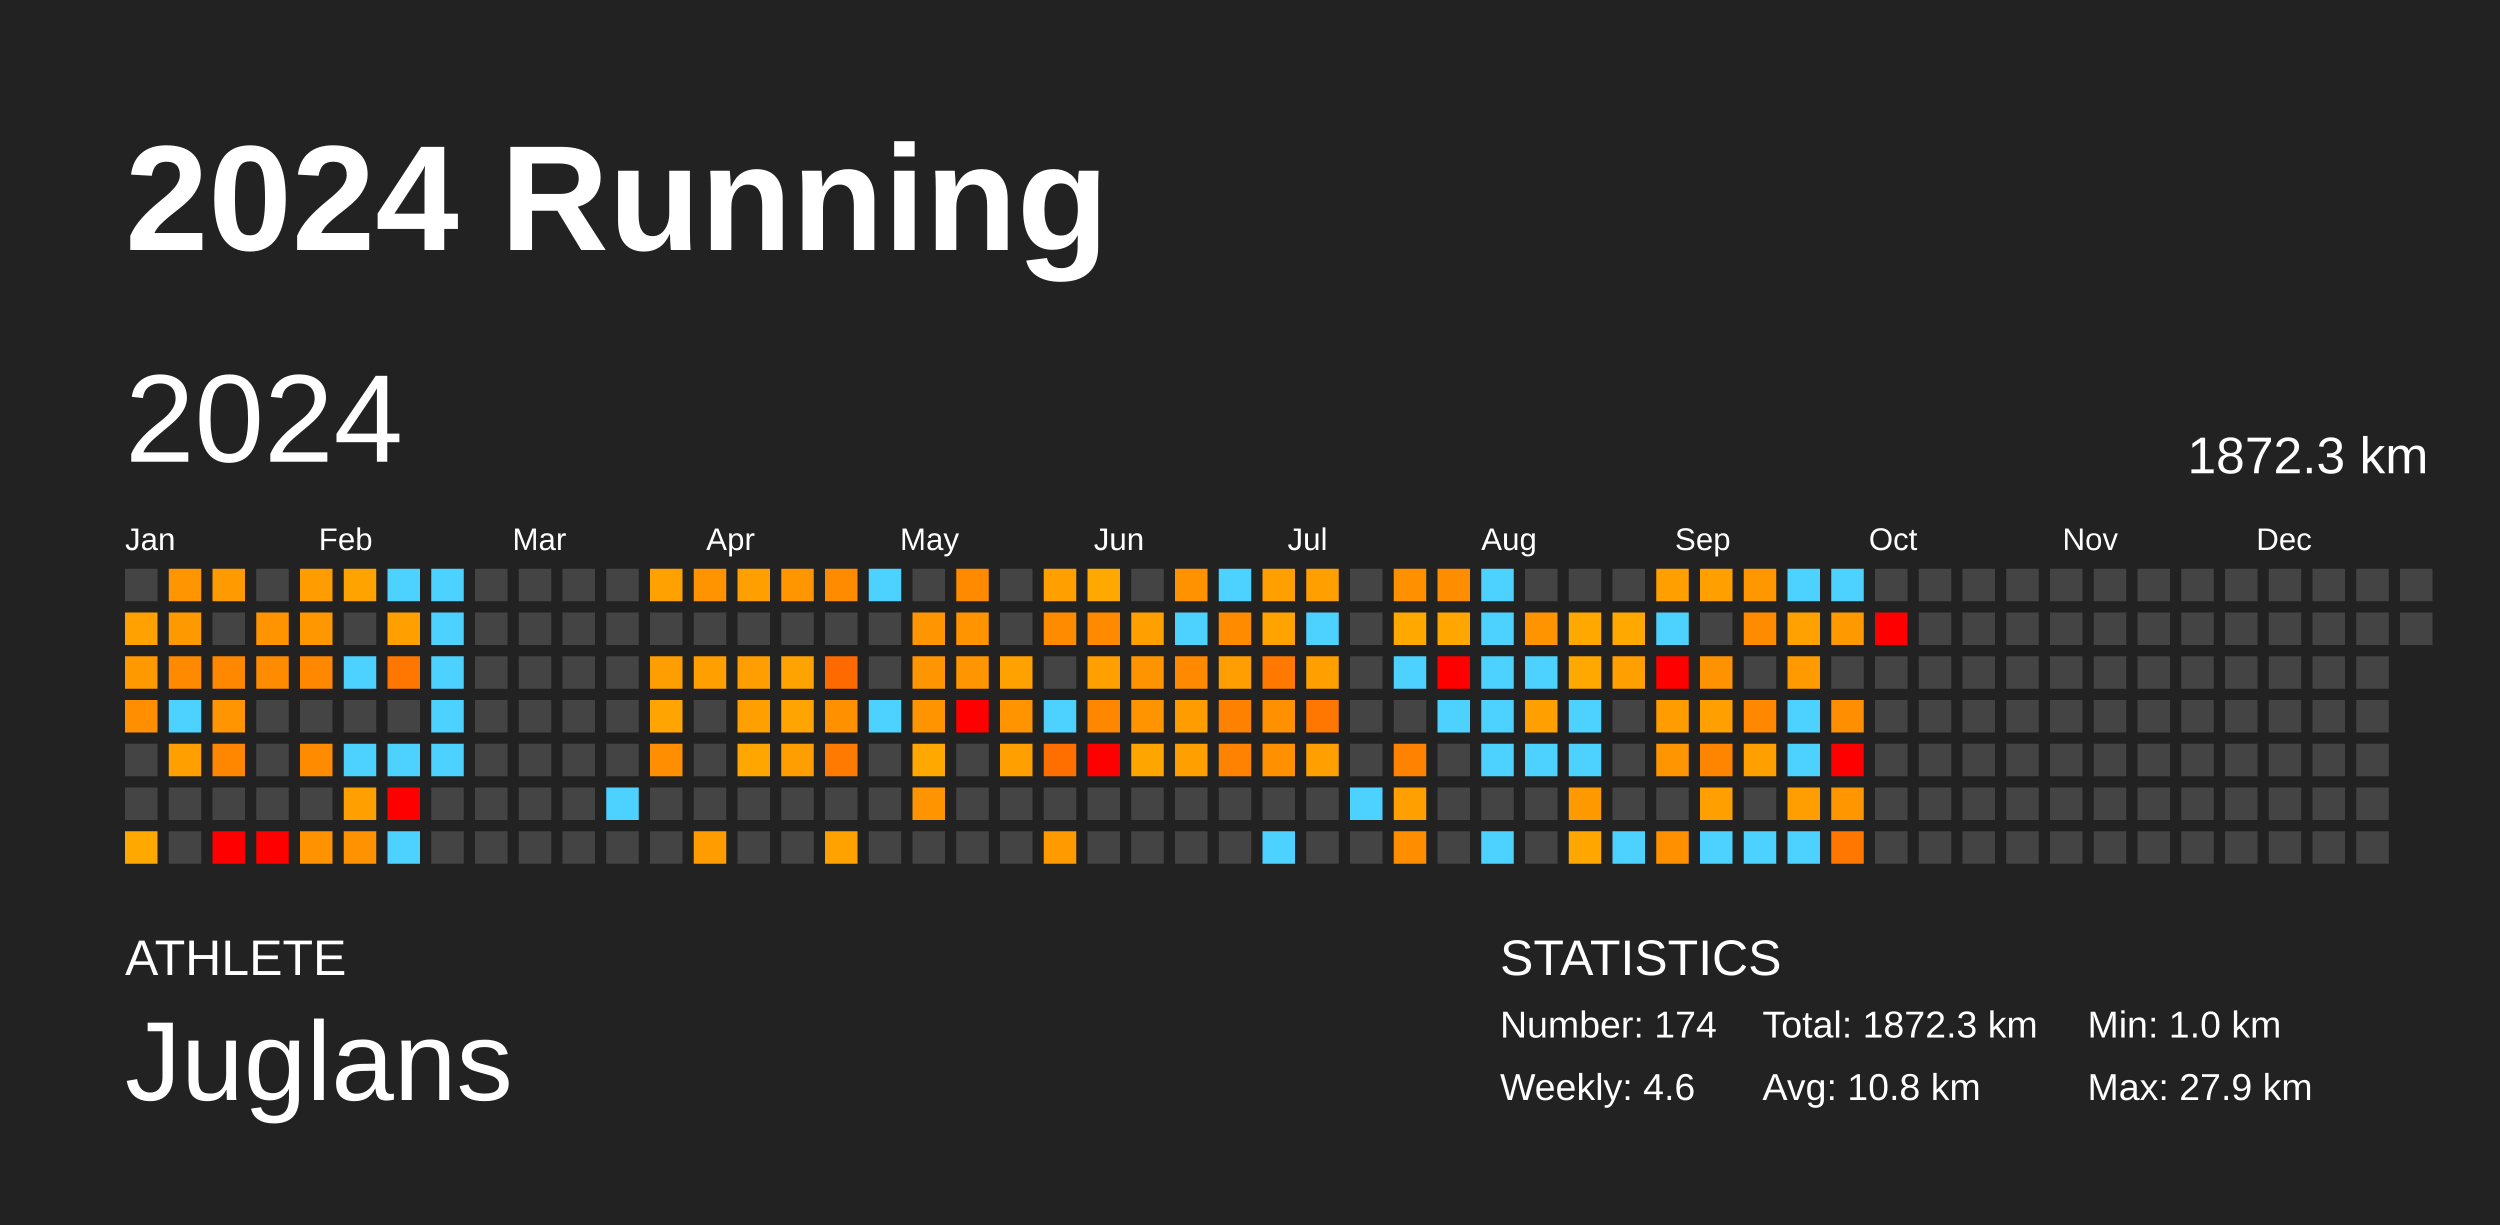
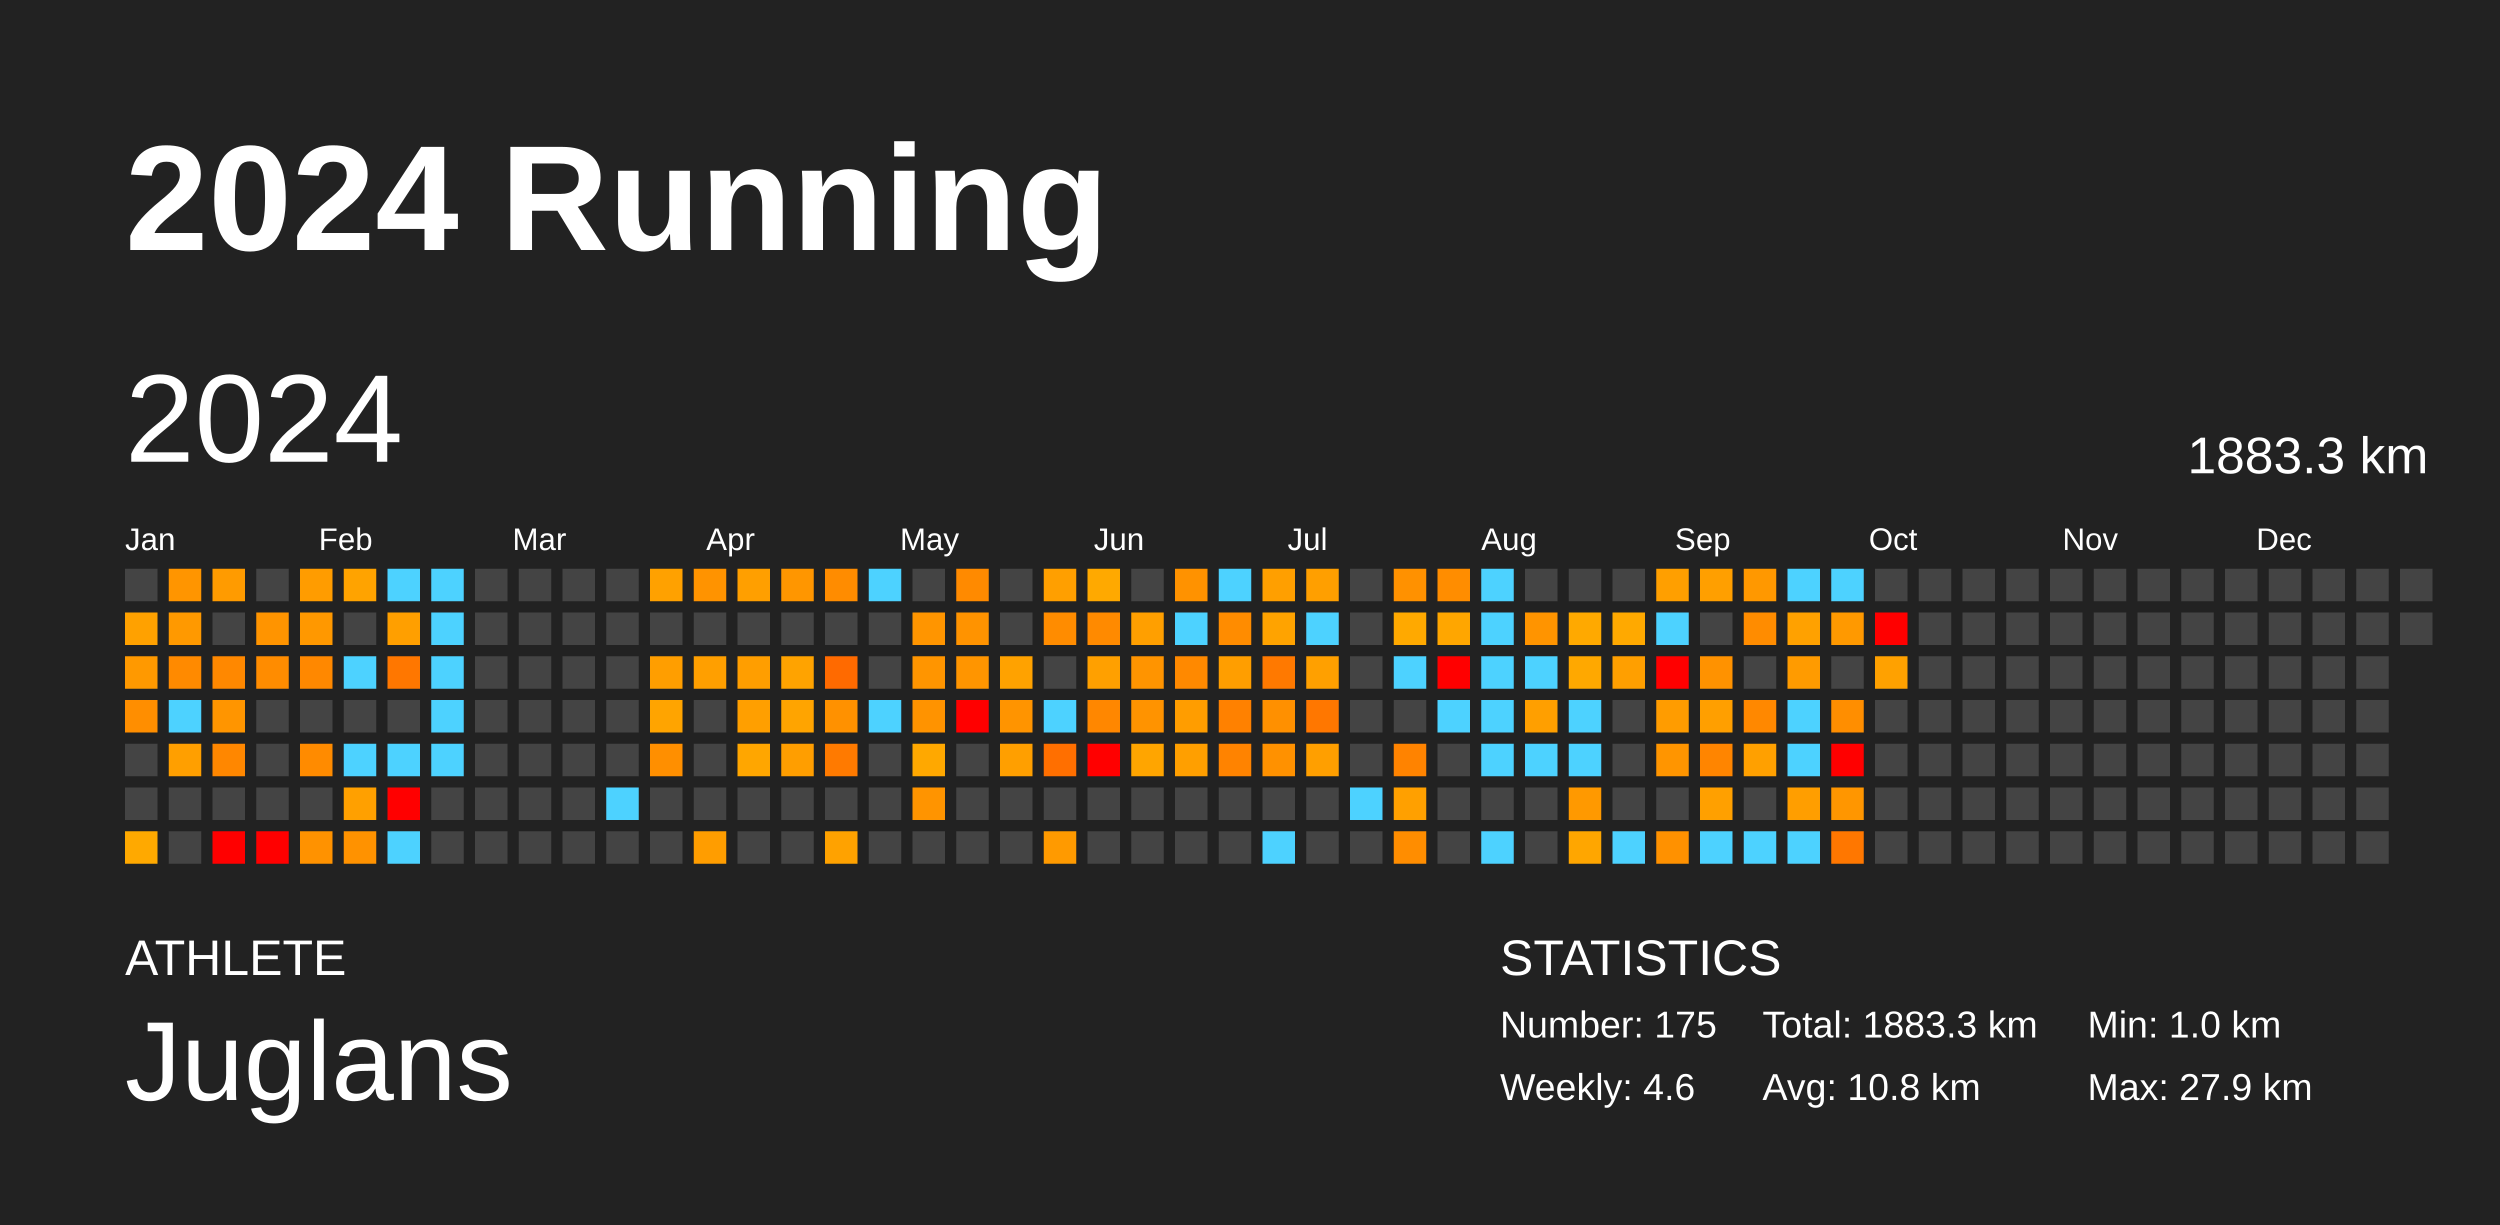
<svg xmlns="http://www.w3.org/2000/svg" baseProfile="full" height="98mm" version="1.1" viewBox="0,0,200,98" width="200mm">
  <defs />
  <rect fill="#222222" height="98" width="200" x="0" y="0" />
  <text fill="#FFFFFF" style="font-size:12px; font-family:Arial; font-weight:bold;" x="10" y="20">2024 Running</text>
  <text fill="#FFFFFF" style="font-size:4px; font-family:Arial" x="10" y="78">ATHLETE</text>
  <text fill="#FFFFFF" style="font-size:9px; font-family:Arial" x="10" y="88">Juglans</text>
  <text fill="#FFFFFF" style="font-size:4px; font-family:Arial" x="120" y="78">STATISTICS</text>
-   <text fill="#FFFFFF" style="font-size:3px; font-family:Arial" x="120" y="83">Number: 174</text>
+   <text fill="#FFFFFF" style="font-size:3px; font-family:Arial" x="120" y="83">Number: 175</text>
  <text fill="#FFFFFF" style="font-size:3px; font-family:Arial" x="120" y="88">Weekly: 4.6</text>
-   <text fill="#FFFFFF" style="font-size:3px; font-family:Arial" x="141" y="83">Total: 1872.3 km</text>
+   <text fill="#FFFFFF" style="font-size:3px; font-family:Arial" x="141" y="83">Total: 1883.3 km</text>
  <text fill="#FFFFFF" style="font-size:3px; font-family:Arial" x="141" y="88">Avg: 10.8 km</text>
  <text fill="#FFFFFF" style="font-size:3px; font-family:Arial" x="167" y="83">Min: 1.0 km</text>
  <text fill="#FFFFFF" style="font-size:3px; font-family:Arial" x="167" y="88">Max: 27.9 km</text>
  <text dominant-baseline="hanging" fill="#FFFFFF" style="font-size:10.0px; font-family:Arial;" x="10" y="30">2024</text>
-   <text dominant-baseline="hanging" fill="#FFFFFF" style="font-size:4.125px; font-family:Arial;" x="175" y="35">1872.3 km</text>
+   <text dominant-baseline="hanging" fill="#FFFFFF" style="font-size:4.125px; font-family:Arial;" x="175" y="35">1883.3 km</text>
  <text fill="#FFFFFF" style="font-size:2.5px; font-family:Arial" x="10.0" y="44">Jan</text>
  <text fill="#FFFFFF" style="font-size:2.5px; font-family:Arial" x="25.5" y="44">Feb</text>
  <text fill="#FFFFFF" style="font-size:2.5px; font-family:Arial" x="41.0" y="44">Mar</text>
  <text fill="#FFFFFF" style="font-size:2.5px; font-family:Arial" x="56.5" y="44">Apr</text>
  <text fill="#FFFFFF" style="font-size:2.5px; font-family:Arial" x="72.0" y="44">May</text>
  <text fill="#FFFFFF" style="font-size:2.5px; font-family:Arial" x="87.5" y="44">Jun</text>
  <text fill="#FFFFFF" style="font-size:2.5px; font-family:Arial" x="103.0" y="44">Jul</text>
  <text fill="#FFFFFF" style="font-size:2.5px; font-family:Arial" x="118.5" y="44">Aug</text>
  <text fill="#FFFFFF" style="font-size:2.5px; font-family:Arial" x="134.0" y="44">Sep</text>
  <text fill="#FFFFFF" style="font-size:2.5px; font-family:Arial" x="149.5" y="44">Oct</text>
  <text fill="#FFFFFF" style="font-size:2.5px; font-family:Arial" x="165.0" y="44">Nov</text>
  <text fill="#FFFFFF" style="font-size:2.5px; font-family:Arial" x="180.5" y="44">Dec</text>
  <rect fill="#444444" height="2.6" width="2.6" x="10.0" y="45.5" />
  <rect fill="#ffa100" height="2.6" width="2.6" x="10.0" y="49.0" />
  <rect fill="#ff9900" height="2.6" width="2.6" x="10.0" y="52.5" />
  <rect fill="#ff8e00" height="2.6" width="2.6" x="10.0" y="56.0" />
  <rect fill="#444444" height="2.6" width="2.6" x="10.0" y="59.5" />
  <rect fill="#444444" height="2.6" width="2.6" x="10.0" y="63.0" />
  <rect fill="#ffa900" height="2.6" width="2.6" x="10.0" y="66.5" />
  <rect fill="#ff9500" height="2.6" width="2.6" x="13.5" y="45.5" />
  <rect fill="#ff9900" height="2.6" width="2.6" x="13.5" y="49.0" />
  <rect fill="#ff8a00" height="2.6" width="2.6" x="13.5" y="52.5" />
  <rect fill="#4dd2ff" height="2.6" width="2.6" x="13.5" y="56.0" />
  <rect fill="#ff9f00" height="2.6" width="2.6" x="13.5" y="59.5" />
  <rect fill="#444444" height="2.6" width="2.6" x="13.5" y="63.0" />
  <rect fill="#444444" height="2.6" width="2.6" x="13.5" y="66.5" />
  <rect fill="#ff9b00" height="2.6" width="2.6" x="17.0" y="45.5" />
  <rect fill="#444444" height="2.6" width="2.6" x="17.0" y="49.0" />
  <rect fill="#ff8800" height="2.6" width="2.6" x="17.0" y="52.5" />
  <rect fill="#ff9500" height="2.6" width="2.6" x="17.0" y="56.0" />
  <rect fill="#ff8700" height="2.6" width="2.6" x="17.0" y="59.5" />
  <rect fill="#444444" height="2.6" width="2.6" x="17.0" y="63.0" />
  <rect fill="red" height="2.6" width="2.6" x="17.0" y="66.5" />
  <rect fill="#444444" height="2.6" width="2.6" x="20.5" y="45.5" />
  <rect fill="#ff9400" height="2.6" width="2.6" x="20.5" y="49.0" />
  <rect fill="#ff8c00" height="2.6" width="2.6" x="20.5" y="52.5" />
  <rect fill="#444444" height="2.6" width="2.6" x="20.5" y="56.0" />
  <rect fill="#444444" height="2.6" width="2.6" x="20.5" y="59.5" />
  <rect fill="#444444" height="2.6" width="2.6" x="20.5" y="63.0" />
  <rect fill="red" height="2.6" width="2.6" x="20.5" y="66.5" />
  <rect fill="#ff9c00" height="2.6" width="2.6" x="24.0" y="45.5" />
  <rect fill="#ff9800" height="2.6" width="2.6" x="24.0" y="49.0" />
  <rect fill="#ff8800" height="2.6" width="2.6" x="24.0" y="52.5" />
  <rect fill="#444444" height="2.6" width="2.6" x="24.0" y="56.0" />
  <rect fill="#ff8b00" height="2.6" width="2.6" x="24.0" y="59.5" />
  <rect fill="#444444" height="2.6" width="2.6" x="24.0" y="63.0" />
  <rect fill="#ff9200" height="2.6" width="2.6" x="24.0" y="66.5" />
  <rect fill="#ffa300" height="2.6" width="2.6" x="27.5" y="45.5" />
  <rect fill="#444444" height="2.6" width="2.6" x="27.5" y="49.0" />
  <rect fill="#4dd2ff" height="2.6" width="2.6" x="27.5" y="52.5" />
  <rect fill="#444444" height="2.6" width="2.6" x="27.5" y="56.0" />
  <rect fill="#4dd2ff" height="2.6" width="2.6" x="27.5" y="59.5" />
  <rect fill="#ffa000" height="2.6" width="2.6" x="27.5" y="63.0" />
  <rect fill="#ff9200" height="2.6" width="2.6" x="27.5" y="66.5" />
  <rect fill="#4dd2ff" height="2.6" width="2.6" x="31.0" y="45.5" />
  <rect fill="#ff9f00" height="2.6" width="2.6" x="31.0" y="49.0" />
  <rect fill="#ff7700" height="2.6" width="2.6" x="31.0" y="52.5" />
  <rect fill="#444444" height="2.6" width="2.6" x="31.0" y="56.0" />
  <rect fill="#4dd2ff" height="2.6" width="2.6" x="31.0" y="59.5" />
  <rect fill="red" height="2.6" width="2.6" x="31.0" y="63.0" />
  <rect fill="#4dd2ff" height="2.6" width="2.6" x="31.0" y="66.5" />
  <rect fill="#4dd2ff" height="2.6" width="2.6" x="34.5" y="45.5" />
  <rect fill="#4dd2ff" height="2.6" width="2.6" x="34.5" y="49.0" />
  <rect fill="#4dd2ff" height="2.6" width="2.6" x="34.5" y="52.5" />
  <rect fill="#4dd2ff" height="2.6" width="2.6" x="34.5" y="56.0" />
  <rect fill="#4dd2ff" height="2.6" width="2.6" x="34.5" y="59.5" />
  <rect fill="#444444" height="2.6" width="2.6" x="34.5" y="63.0" />
  <rect fill="#444444" height="2.6" width="2.6" x="34.5" y="66.5" />
  <rect fill="#444444" height="2.6" width="2.6" x="38.0" y="45.5" />
  <rect fill="#444444" height="2.6" width="2.6" x="38.0" y="49.0" />
  <rect fill="#444444" height="2.6" width="2.6" x="38.0" y="52.5" />
  <rect fill="#444444" height="2.6" width="2.6" x="38.0" y="56.0" />
  <rect fill="#444444" height="2.6" width="2.6" x="38.0" y="59.5" />
  <rect fill="#444444" height="2.6" width="2.6" x="38.0" y="63.0" />
  <rect fill="#444444" height="2.6" width="2.6" x="38.0" y="66.5" />
  <rect fill="#444444" height="2.6" width="2.6" x="41.5" y="45.5" />
  <rect fill="#444444" height="2.6" width="2.6" x="41.5" y="49.0" />
  <rect fill="#444444" height="2.6" width="2.6" x="41.5" y="52.5" />
  <rect fill="#444444" height="2.6" width="2.6" x="41.5" y="56.0" />
  <rect fill="#444444" height="2.6" width="2.6" x="41.5" y="59.5" />
  <rect fill="#444444" height="2.6" width="2.6" x="41.5" y="63.0" />
  <rect fill="#444444" height="2.6" width="2.6" x="41.5" y="66.5" />
  <rect fill="#444444" height="2.6" width="2.6" x="45.0" y="45.5" />
  <rect fill="#444444" height="2.6" width="2.6" x="45.0" y="49.0" />
  <rect fill="#444444" height="2.6" width="2.6" x="45.0" y="52.5" />
  <rect fill="#444444" height="2.6" width="2.6" x="45.0" y="56.0" />
  <rect fill="#444444" height="2.6" width="2.6" x="45.0" y="59.5" />
  <rect fill="#444444" height="2.6" width="2.6" x="45.0" y="63.0" />
  <rect fill="#444444" height="2.6" width="2.6" x="45.0" y="66.5" />
  <rect fill="#444444" height="2.6" width="2.6" x="48.5" y="45.5" />
  <rect fill="#444444" height="2.6" width="2.6" x="48.5" y="49.0" />
  <rect fill="#444444" height="2.6" width="2.6" x="48.5" y="52.5" />
  <rect fill="#444444" height="2.6" width="2.6" x="48.5" y="56.0" />
  <rect fill="#444444" height="2.6" width="2.6" x="48.5" y="59.5" />
  <rect fill="#4dd2ff" height="2.6" width="2.6" x="48.5" y="63.0" />
  <rect fill="#444444" height="2.6" width="2.6" x="48.5" y="66.5" />
  <rect fill="#ffa100" height="2.6" width="2.6" x="52.0" y="45.5" />
  <rect fill="#444444" height="2.6" width="2.6" x="52.0" y="49.0" />
  <rect fill="#ff9e00" height="2.6" width="2.6" x="52.0" y="52.5" />
  <rect fill="#ffa400" height="2.6" width="2.6" x="52.0" y="56.0" />
  <rect fill="#ff8f00" height="2.6" width="2.6" x="52.0" y="59.5" />
  <rect fill="#444444" height="2.6" width="2.6" x="52.0" y="63.0" />
  <rect fill="#444444" height="2.6" width="2.6" x="52.0" y="66.5" />
  <rect fill="#ff9300" height="2.6" width="2.6" x="55.5" y="45.5" />
  <rect fill="#444444" height="2.6" width="2.6" x="55.5" y="49.0" />
  <rect fill="#ff9f00" height="2.6" width="2.6" x="55.5" y="52.5" />
  <rect fill="#444444" height="2.6" width="2.6" x="55.5" y="56.0" />
  <rect fill="#444444" height="2.6" width="2.6" x="55.5" y="59.5" />
  <rect fill="#444444" height="2.6" width="2.6" x="55.5" y="63.0" />
  <rect fill="#ff9d00" height="2.6" width="2.6" x="55.5" y="66.5" />
  <rect fill="#ff9f00" height="2.6" width="2.6" x="59.0" y="45.5" />
  <rect fill="#444444" height="2.6" width="2.6" x="59.0" y="49.0" />
  <rect fill="#ff9e00" height="2.6" width="2.6" x="59.0" y="52.5" />
  <rect fill="#ff9f00" height="2.6" width="2.6" x="59.0" y="56.0" />
  <rect fill="#ffa600" height="2.6" width="2.6" x="59.0" y="59.5" />
  <rect fill="#444444" height="2.6" width="2.6" x="59.0" y="63.0" />
  <rect fill="#444444" height="2.6" width="2.6" x="59.0" y="66.5" />
  <rect fill="#ff9600" height="2.6" width="2.6" x="62.5" y="45.5" />
  <rect fill="#444444" height="2.6" width="2.6" x="62.5" y="49.0" />
  <rect fill="#ffa300" height="2.6" width="2.6" x="62.5" y="52.5" />
  <rect fill="#ffa400" height="2.6" width="2.6" x="62.5" y="56.0" />
  <rect fill="#ff9e00" height="2.6" width="2.6" x="62.5" y="59.5" />
  <rect fill="#444444" height="2.6" width="2.6" x="62.5" y="63.0" />
  <rect fill="#444444" height="2.6" width="2.6" x="62.5" y="66.5" />
  <rect fill="#ff8c00" height="2.6" width="2.6" x="66.0" y="45.5" />
  <rect fill="#444444" height="2.6" width="2.6" x="66.0" y="49.0" />
  <rect fill="#ff6a00" height="2.6" width="2.6" x="66.0" y="52.5" />
  <rect fill="#ff9100" height="2.6" width="2.6" x="66.0" y="56.0" />
  <rect fill="#ff7a00" height="2.6" width="2.6" x="66.0" y="59.5" />
  <rect fill="#444444" height="2.6" width="2.6" x="66.0" y="63.0" />
  <rect fill="#ffa200" height="2.6" width="2.6" x="66.0" y="66.5" />
  <rect fill="#4dd2ff" height="2.6" width="2.6" x="69.5" y="45.5" />
  <rect fill="#444444" height="2.6" width="2.6" x="69.5" y="49.0" />
  <rect fill="#444444" height="2.6" width="2.6" x="69.5" y="52.5" />
  <rect fill="#4dd2ff" height="2.6" width="2.6" x="69.5" y="56.0" />
  <rect fill="#444444" height="2.6" width="2.6" x="69.5" y="59.5" />
  <rect fill="#444444" height="2.6" width="2.6" x="69.5" y="63.0" />
  <rect fill="#444444" height="2.6" width="2.6" x="69.5" y="66.5" />
  <rect fill="#444444" height="2.6" width="2.6" x="73.0" y="45.5" />
  <rect fill="#ff9500" height="2.6" width="2.6" x="73.0" y="49.0" />
  <rect fill="#ff9500" height="2.6" width="2.6" x="73.0" y="52.5" />
  <rect fill="#ff9300" height="2.6" width="2.6" x="73.0" y="56.0" />
  <rect fill="#ffa800" height="2.6" width="2.6" x="73.0" y="59.5" />
  <rect fill="#ff9400" height="2.6" width="2.6" x="73.0" y="63.0" />
  <rect fill="#444444" height="2.6" width="2.6" x="73.0" y="66.5" />
  <rect fill="#ff8a00" height="2.6" width="2.6" x="76.5" y="45.5" />
  <rect fill="#ff9300" height="2.6" width="2.6" x="76.5" y="49.0" />
  <rect fill="#ff9500" height="2.6" width="2.6" x="76.5" y="52.5" />
  <rect fill="red" height="2.6" width="2.6" x="76.5" y="56.0" />
  <rect fill="#444444" height="2.6" width="2.6" x="76.5" y="59.5" />
  <rect fill="#444444" height="2.6" width="2.6" x="76.5" y="63.0" />
  <rect fill="#444444" height="2.6" width="2.6" x="76.5" y="66.5" />
  <rect fill="#444444" height="2.6" width="2.6" x="80.0" y="45.5" />
  <rect fill="#444444" height="2.6" width="2.6" x="80.0" y="49.0" />
  <rect fill="#ffa200" height="2.6" width="2.6" x="80.0" y="52.5" />
  <rect fill="#ff9400" height="2.6" width="2.6" x="80.0" y="56.0" />
  <rect fill="#ff9f00" height="2.6" width="2.6" x="80.0" y="59.5" />
  <rect fill="#444444" height="2.6" width="2.6" x="80.0" y="63.0" />
  <rect fill="#444444" height="2.6" width="2.6" x="80.0" y="66.5" />
  <rect fill="#ff9f00" height="2.6" width="2.6" x="83.5" y="45.5" />
  <rect fill="#ff8c00" height="2.6" width="2.6" x="83.5" y="49.0" />
  <rect fill="#444444" height="2.6" width="2.6" x="83.5" y="52.5" />
  <rect fill="#4dd2ff" height="2.6" width="2.6" x="83.5" y="56.0" />
  <rect fill="#ff6f00" height="2.6" width="2.6" x="83.5" y="59.5" />
  <rect fill="#444444" height="2.6" width="2.6" x="83.5" y="63.0" />
  <rect fill="#ff9a00" height="2.6" width="2.6" x="83.5" y="66.5" />
  <rect fill="#ffa900" height="2.6" width="2.6" x="87.0" y="45.5" />
  <rect fill="#ff8a00" height="2.6" width="2.6" x="87.0" y="49.0" />
  <rect fill="#ffa000" height="2.6" width="2.6" x="87.0" y="52.5" />
  <rect fill="#ff8700" height="2.6" width="2.6" x="87.0" y="56.0" />
  <rect fill="red" height="2.6" width="2.6" x="87.0" y="59.5" />
  <rect fill="#444444" height="2.6" width="2.6" x="87.0" y="63.0" />
  <rect fill="#444444" height="2.6" width="2.6" x="87.0" y="66.5" />
  <rect fill="#444444" height="2.6" width="2.6" x="90.5" y="45.5" />
  <rect fill="#ff9f00" height="2.6" width="2.6" x="90.5" y="49.0" />
  <rect fill="#ff9400" height="2.6" width="2.6" x="90.5" y="52.5" />
  <rect fill="#ff9300" height="2.6" width="2.6" x="90.5" y="56.0" />
  <rect fill="#ffa500" height="2.6" width="2.6" x="90.5" y="59.5" />
  <rect fill="#444444" height="2.6" width="2.6" x="90.5" y="63.0" />
  <rect fill="#444444" height="2.6" width="2.6" x="90.5" y="66.5" />
  <rect fill="#ff9200" height="2.6" width="2.6" x="94.0" y="45.5" />
  <rect fill="#4dd2ff" height="2.6" width="2.6" x="94.0" y="49.0" />
  <rect fill="#ff8900" height="2.6" width="2.6" x="94.0" y="52.5" />
  <rect fill="#ff9d00" height="2.6" width="2.6" x="94.0" y="56.0" />
  <rect fill="#ff9f00" height="2.6" width="2.6" x="94.0" y="59.5" />
  <rect fill="#444444" height="2.6" width="2.6" x="94.0" y="63.0" />
  <rect fill="#444444" height="2.6" width="2.6" x="94.0" y="66.5" />
  <rect fill="#4dd2ff" height="2.6" width="2.6" x="97.5" y="45.5" />
  <rect fill="#ff8c00" height="2.6" width="2.6" x="97.5" y="49.0" />
  <rect fill="#ff9e00" height="2.6" width="2.6" x="97.5" y="52.5" />
  <rect fill="#ff8100" height="2.6" width="2.6" x="97.5" y="56.0" />
  <rect fill="#ff8300" height="2.6" width="2.6" x="97.5" y="59.5" />
  <rect fill="#444444" height="2.6" width="2.6" x="97.5" y="63.0" />
  <rect fill="#444444" height="2.6" width="2.6" x="97.5" y="66.5" />
  <rect fill="#ff9f00" height="2.6" width="2.6" x="101.0" y="45.5" />
  <rect fill="#ffa300" height="2.6" width="2.6" x="101.0" y="49.0" />
  <rect fill="#ff7900" height="2.6" width="2.6" x="101.0" y="52.5" />
  <rect fill="#ff9000" height="2.6" width="2.6" x="101.0" y="56.0" />
  <rect fill="#ff9100" height="2.6" width="2.6" x="101.0" y="59.5" />
  <rect fill="#444444" height="2.6" width="2.6" x="101.0" y="63.0" />
  <rect fill="#4dd2ff" height="2.6" width="2.6" x="101.0" y="66.5" />
  <rect fill="#ff9f00" height="2.6" width="2.6" x="104.5" y="45.5" />
  <rect fill="#4dd2ff" height="2.6" width="2.6" x="104.5" y="49.0" />
  <rect fill="#ffa000" height="2.6" width="2.6" x="104.5" y="52.5" />
  <rect fill="#ff7700" height="2.6" width="2.6" x="104.5" y="56.0" />
  <rect fill="#ff9f00" height="2.6" width="2.6" x="104.5" y="59.5" />
  <rect fill="#444444" height="2.6" width="2.6" x="104.5" y="63.0" />
  <rect fill="#444444" height="2.6" width="2.6" x="104.5" y="66.5" />
  <rect fill="#444444" height="2.6" width="2.6" x="108.0" y="45.5" />
  <rect fill="#444444" height="2.6" width="2.6" x="108.0" y="49.0" />
  <rect fill="#444444" height="2.6" width="2.6" x="108.0" y="52.5" />
  <rect fill="#444444" height="2.6" width="2.6" x="108.0" y="56.0" />
  <rect fill="#444444" height="2.6" width="2.6" x="108.0" y="59.5" />
  <rect fill="#4dd2ff" height="2.6" width="2.6" x="108.0" y="63.0" />
  <rect fill="#444444" height="2.6" width="2.6" x="108.0" y="66.5" />
  <rect fill="#ff9100" height="2.6" width="2.6" x="111.5" y="45.5" />
  <rect fill="#ffa900" height="2.6" width="2.6" x="111.5" y="49.0" />
  <rect fill="#4dd2ff" height="2.6" width="2.6" x="111.5" y="52.5" />
  <rect fill="#444444" height="2.6" width="2.6" x="111.5" y="56.0" />
  <rect fill="#ff8300" height="2.6" width="2.6" x="111.5" y="59.5" />
  <rect fill="#ffa000" height="2.6" width="2.6" x="111.5" y="63.0" />
  <rect fill="#ff8d00" height="2.6" width="2.6" x="111.5" y="66.5" />
  <rect fill="#ff8d00" height="2.6" width="2.6" x="115.0" y="45.5" />
  <rect fill="#ffa600" height="2.6" width="2.6" x="115.0" y="49.0" />
  <rect fill="red" height="2.6" width="2.6" x="115.0" y="52.5" />
  <rect fill="#4dd2ff" height="2.6" width="2.6" x="115.0" y="56.0" />
  <rect fill="#444444" height="2.6" width="2.6" x="115.0" y="59.5" />
  <rect fill="#444444" height="2.6" width="2.6" x="115.0" y="63.0" />
  <rect fill="#444444" height="2.6" width="2.6" x="115.0" y="66.5" />
  <rect fill="#4dd2ff" height="2.6" width="2.6" x="118.5" y="45.5" />
  <rect fill="#4dd2ff" height="2.6" width="2.6" x="118.5" y="49.0" />
  <rect fill="#4dd2ff" height="2.6" width="2.6" x="118.5" y="52.5" />
  <rect fill="#4dd2ff" height="2.6" width="2.6" x="118.5" y="56.0" />
  <rect fill="#4dd2ff" height="2.6" width="2.6" x="118.5" y="59.5" />
  <rect fill="#444444" height="2.6" width="2.6" x="118.5" y="63.0" />
  <rect fill="#4dd2ff" height="2.6" width="2.6" x="118.5" y="66.5" />
  <rect fill="#444444" height="2.6" width="2.6" x="122.0" y="45.5" />
  <rect fill="#ff9400" height="2.6" width="2.6" x="122.0" y="49.0" />
  <rect fill="#4dd2ff" height="2.6" width="2.6" x="122.0" y="52.5" />
  <rect fill="#ff9f00" height="2.6" width="2.6" x="122.0" y="56.0" />
  <rect fill="#4dd2ff" height="2.6" width="2.6" x="122.0" y="59.5" />
  <rect fill="#444444" height="2.6" width="2.6" x="122.0" y="63.0" />
  <rect fill="#444444" height="2.6" width="2.6" x="122.0" y="66.5" />
  <rect fill="#444444" height="2.6" width="2.6" x="125.5" y="45.5" />
  <rect fill="#ffa900" height="2.6" width="2.6" x="125.5" y="49.0" />
  <rect fill="#ffa800" height="2.6" width="2.6" x="125.5" y="52.5" />
  <rect fill="#4dd2ff" height="2.6" width="2.6" x="125.5" y="56.0" />
  <rect fill="#4dd2ff" height="2.6" width="2.6" x="125.5" y="59.5" />
  <rect fill="#ff9900" height="2.6" width="2.6" x="125.5" y="63.0" />
  <rect fill="#ffa600" height="2.6" width="2.6" x="125.5" y="66.5" />
  <rect fill="#444444" height="2.6" width="2.6" x="129.0" y="45.5" />
  <rect fill="#ffa900" height="2.6" width="2.6" x="129.0" y="49.0" />
  <rect fill="#ff9f00" height="2.6" width="2.6" x="129.0" y="52.5" />
  <rect fill="#444444" height="2.6" width="2.6" x="129.0" y="56.0" />
  <rect fill="#444444" height="2.6" width="2.6" x="129.0" y="59.5" />
  <rect fill="#444444" height="2.6" width="2.6" x="129.0" y="63.0" />
  <rect fill="#4dd2ff" height="2.6" width="2.6" x="129.0" y="66.5" />
  <rect fill="#ff9f00" height="2.6" width="2.6" x="132.5" y="45.5" />
  <rect fill="#4dd2ff" height="2.6" width="2.6" x="132.5" y="49.0" />
  <rect fill="red" height="2.6" width="2.6" x="132.5" y="52.5" />
  <rect fill="#ff9c00" height="2.6" width="2.6" x="132.5" y="56.0" />
  <rect fill="#ff9500" height="2.6" width="2.6" x="132.5" y="59.5" />
  <rect fill="#444444" height="2.6" width="2.6" x="132.5" y="63.0" />
  <rect fill="#ff9100" height="2.6" width="2.6" x="132.5" y="66.5" />
  <rect fill="#ff9f00" height="2.6" width="2.6" x="136.0" y="45.5" />
  <rect fill="#444444" height="2.6" width="2.6" x="136.0" y="49.0" />
  <rect fill="#ff9200" height="2.6" width="2.6" x="136.0" y="52.5" />
  <rect fill="#ff9f00" height="2.6" width="2.6" x="136.0" y="56.0" />
  <rect fill="#ff8500" height="2.6" width="2.6" x="136.0" y="59.5" />
  <rect fill="#ffa000" height="2.6" width="2.6" x="136.0" y="63.0" />
  <rect fill="#4dd2ff" height="2.6" width="2.6" x="136.0" y="66.5" />
  <rect fill="#ff9800" height="2.6" width="2.6" x="139.5" y="45.5" />
  <rect fill="#ff8c00" height="2.6" width="2.6" x="139.5" y="49.0" />
  <rect fill="#444444" height="2.6" width="2.6" x="139.5" y="52.5" />
  <rect fill="#ff8800" height="2.6" width="2.6" x="139.5" y="56.0" />
  <rect fill="#ffa000" height="2.6" width="2.6" x="139.5" y="59.5" />
  <rect fill="#444444" height="2.6" width="2.6" x="139.5" y="63.0" />
  <rect fill="#4dd2ff" height="2.6" width="2.6" x="139.5" y="66.5" />
  <rect fill="#4dd2ff" height="2.6" width="2.6" x="143.0" y="45.5" />
  <rect fill="#ffa100" height="2.6" width="2.6" x="143.0" y="49.0" />
  <rect fill="#ff9b00" height="2.6" width="2.6" x="143.0" y="52.5" />
  <rect fill="#4dd2ff" height="2.6" width="2.6" x="143.0" y="56.0" />
  <rect fill="#4dd2ff" height="2.6" width="2.6" x="143.0" y="59.5" />
  <rect fill="#ff9e00" height="2.6" width="2.6" x="143.0" y="63.0" />
  <rect fill="#4dd2ff" height="2.6" width="2.6" x="143.0" y="66.5" />
  <rect fill="#4dd2ff" height="2.6" width="2.6" x="146.5" y="45.5" />
  <rect fill="#ff9900" height="2.6" width="2.6" x="146.5" y="49.0" />
  <rect fill="#444444" height="2.6" width="2.6" x="146.5" y="52.5" />
  <rect fill="#ff8e00" height="2.6" width="2.6" x="146.5" y="56.0" />
  <rect fill="red" height="2.6" width="2.6" x="146.5" y="59.5" />
  <rect fill="#ff9600" height="2.6" width="2.6" x="146.5" y="63.0" />
  <rect fill="#ff7700" height="2.6" width="2.6" x="146.5" y="66.5" />
  <rect fill="#444444" height="2.6" width="2.6" x="150.0" y="45.5" />
  <rect fill="red" height="2.6" width="2.6" x="150.0" y="49.0" />
-   <rect fill="#444444" height="2.6" width="2.6" x="150.0" y="52.5" />
+   <rect fill="#ffa100" height="2.6" width="2.6" x="150.0" y="52.5" />
  <rect fill="#444444" height="2.6" width="2.6" x="150.0" y="56.0" />
  <rect fill="#444444" height="2.6" width="2.6" x="150.0" y="59.5" />
  <rect fill="#444444" height="2.6" width="2.6" x="150.0" y="63.0" />
  <rect fill="#444444" height="2.6" width="2.6" x="150.0" y="66.5" />
  <rect fill="#444444" height="2.6" width="2.6" x="153.5" y="45.5" />
  <rect fill="#444444" height="2.6" width="2.6" x="153.5" y="49.0" />
  <rect fill="#444444" height="2.6" width="2.6" x="153.5" y="52.5" />
  <rect fill="#444444" height="2.6" width="2.6" x="153.5" y="56.0" />
  <rect fill="#444444" height="2.6" width="2.6" x="153.5" y="59.5" />
  <rect fill="#444444" height="2.6" width="2.6" x="153.5" y="63.0" />
  <rect fill="#444444" height="2.6" width="2.6" x="153.5" y="66.5" />
  <rect fill="#444444" height="2.6" width="2.6" x="157.0" y="45.5" />
  <rect fill="#444444" height="2.6" width="2.6" x="157.0" y="49.0" />
  <rect fill="#444444" height="2.6" width="2.6" x="157.0" y="52.5" />
  <rect fill="#444444" height="2.6" width="2.6" x="157.0" y="56.0" />
  <rect fill="#444444" height="2.6" width="2.6" x="157.0" y="59.5" />
  <rect fill="#444444" height="2.6" width="2.6" x="157.0" y="63.0" />
  <rect fill="#444444" height="2.6" width="2.6" x="157.0" y="66.5" />
  <rect fill="#444444" height="2.6" width="2.6" x="160.5" y="45.5" />
  <rect fill="#444444" height="2.6" width="2.6" x="160.5" y="49.0" />
  <rect fill="#444444" height="2.6" width="2.6" x="160.5" y="52.5" />
  <rect fill="#444444" height="2.6" width="2.6" x="160.5" y="56.0" />
  <rect fill="#444444" height="2.6" width="2.6" x="160.5" y="59.5" />
  <rect fill="#444444" height="2.6" width="2.6" x="160.5" y="63.0" />
  <rect fill="#444444" height="2.6" width="2.6" x="160.5" y="66.5" />
  <rect fill="#444444" height="2.6" width="2.6" x="164.0" y="45.5" />
  <rect fill="#444444" height="2.6" width="2.6" x="164.0" y="49.0" />
  <rect fill="#444444" height="2.6" width="2.6" x="164.0" y="52.5" />
  <rect fill="#444444" height="2.6" width="2.6" x="164.0" y="56.0" />
  <rect fill="#444444" height="2.6" width="2.6" x="164.0" y="59.5" />
  <rect fill="#444444" height="2.6" width="2.6" x="164.0" y="63.0" />
  <rect fill="#444444" height="2.6" width="2.6" x="164.0" y="66.5" />
  <rect fill="#444444" height="2.6" width="2.6" x="167.5" y="45.5" />
  <rect fill="#444444" height="2.6" width="2.6" x="167.5" y="49.0" />
  <rect fill="#444444" height="2.6" width="2.6" x="167.5" y="52.5" />
  <rect fill="#444444" height="2.6" width="2.6" x="167.5" y="56.0" />
  <rect fill="#444444" height="2.6" width="2.6" x="167.5" y="59.5" />
  <rect fill="#444444" height="2.6" width="2.6" x="167.5" y="63.0" />
  <rect fill="#444444" height="2.6" width="2.6" x="167.5" y="66.5" />
  <rect fill="#444444" height="2.6" width="2.6" x="171.0" y="45.5" />
  <rect fill="#444444" height="2.6" width="2.6" x="171.0" y="49.0" />
  <rect fill="#444444" height="2.6" width="2.6" x="171.0" y="52.5" />
  <rect fill="#444444" height="2.6" width="2.6" x="171.0" y="56.0" />
  <rect fill="#444444" height="2.6" width="2.6" x="171.0" y="59.5" />
  <rect fill="#444444" height="2.6" width="2.6" x="171.0" y="63.0" />
  <rect fill="#444444" height="2.6" width="2.6" x="171.0" y="66.5" />
  <rect fill="#444444" height="2.6" width="2.6" x="174.5" y="45.5" />
  <rect fill="#444444" height="2.6" width="2.6" x="174.5" y="49.0" />
  <rect fill="#444444" height="2.6" width="2.6" x="174.5" y="52.5" />
  <rect fill="#444444" height="2.6" width="2.6" x="174.5" y="56.0" />
  <rect fill="#444444" height="2.6" width="2.6" x="174.5" y="59.5" />
  <rect fill="#444444" height="2.6" width="2.6" x="174.5" y="63.0" />
  <rect fill="#444444" height="2.6" width="2.6" x="174.5" y="66.5" />
  <rect fill="#444444" height="2.6" width="2.6" x="178.0" y="45.5" />
  <rect fill="#444444" height="2.6" width="2.6" x="178.0" y="49.0" />
  <rect fill="#444444" height="2.6" width="2.6" x="178.0" y="52.5" />
  <rect fill="#444444" height="2.6" width="2.6" x="178.0" y="56.0" />
  <rect fill="#444444" height="2.6" width="2.6" x="178.0" y="59.5" />
  <rect fill="#444444" height="2.6" width="2.6" x="178.0" y="63.0" />
  <rect fill="#444444" height="2.6" width="2.6" x="178.0" y="66.5" />
  <rect fill="#444444" height="2.6" width="2.6" x="181.5" y="45.5" />
  <rect fill="#444444" height="2.6" width="2.6" x="181.5" y="49.0" />
  <rect fill="#444444" height="2.6" width="2.6" x="181.5" y="52.5" />
  <rect fill="#444444" height="2.6" width="2.6" x="181.5" y="56.0" />
  <rect fill="#444444" height="2.6" width="2.6" x="181.5" y="59.5" />
  <rect fill="#444444" height="2.6" width="2.6" x="181.5" y="63.0" />
  <rect fill="#444444" height="2.6" width="2.6" x="181.5" y="66.5" />
  <rect fill="#444444" height="2.6" width="2.6" x="185.0" y="45.5" />
  <rect fill="#444444" height="2.6" width="2.6" x="185.0" y="49.0" />
  <rect fill="#444444" height="2.6" width="2.6" x="185.0" y="52.5" />
  <rect fill="#444444" height="2.6" width="2.6" x="185.0" y="56.0" />
  <rect fill="#444444" height="2.6" width="2.6" x="185.0" y="59.5" />
  <rect fill="#444444" height="2.6" width="2.6" x="185.0" y="63.0" />
  <rect fill="#444444" height="2.6" width="2.6" x="185.0" y="66.5" />
  <rect fill="#444444" height="2.6" width="2.6" x="188.5" y="45.5" />
  <rect fill="#444444" height="2.6" width="2.6" x="188.5" y="49.0" />
  <rect fill="#444444" height="2.6" width="2.6" x="188.5" y="52.5" />
  <rect fill="#444444" height="2.6" width="2.6" x="188.5" y="56.0" />
  <rect fill="#444444" height="2.6" width="2.6" x="188.5" y="59.5" />
  <rect fill="#444444" height="2.6" width="2.6" x="188.5" y="63.0" />
  <rect fill="#444444" height="2.6" width="2.6" x="188.5" y="66.5" />
  <rect fill="#444444" height="2.6" width="2.6" x="192.0" y="45.5" />
  <rect fill="#444444" height="2.6" width="2.6" x="192.0" y="49.0" />
</svg>
